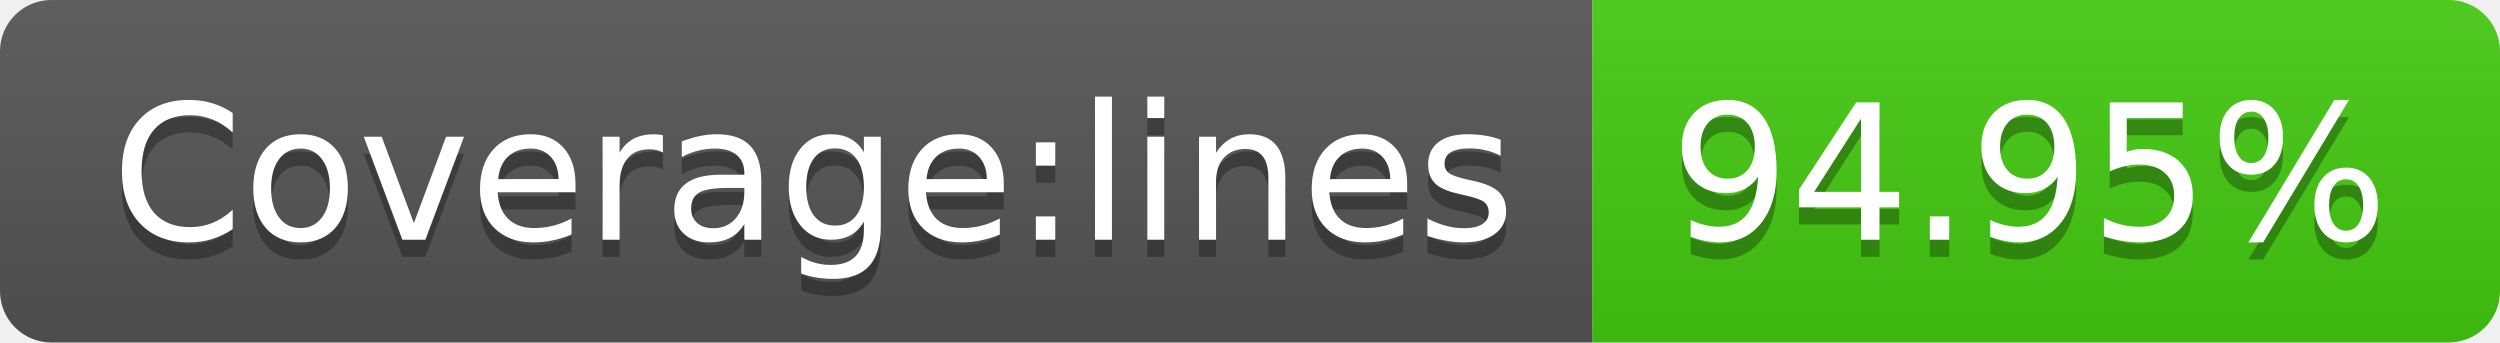
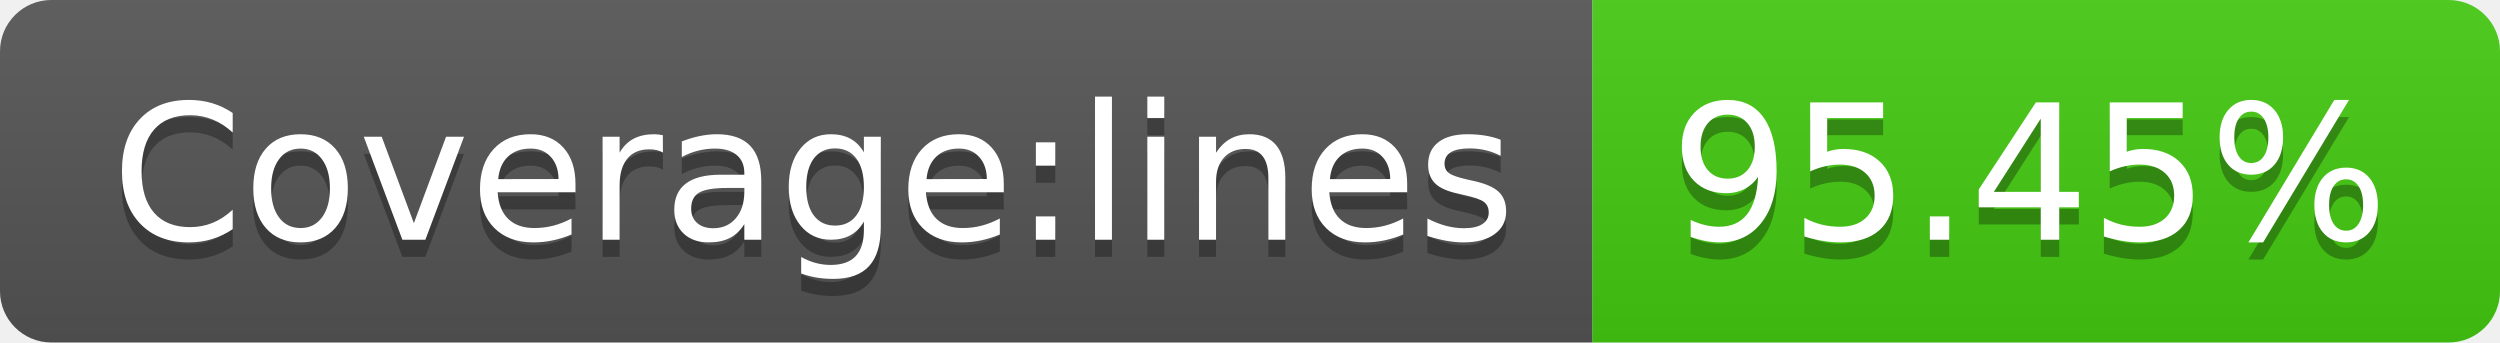
- <svg xmlns="http://www.w3.org/2000/svg" width="146" height="20" role="img" aria-label="Coverage:lines: 94.95%">
+ <svg xmlns="http://www.w3.org/2000/svg" width="146" height="20" role="img" aria-label="Coverage:lines: 95.45%">
  <linearGradient id="s" x2="0" y2="100%">
    <stop offset="0" stop-color="#bbb" stop-opacity=".1" />
    <stop offset="1" stop-opacity=".1" />
  </linearGradient>
  <clipPath id="r">
    <rect width="146" height="20" rx="3" fill="#fff" />
  </clipPath>
  <g clip-path="url(#r)">
    <rect width="93" height="20" fill="#555" />
    <rect x="93" width="53" height="20" fill="#4c1" />
    <rect width="146" height="20" fill="url(#s)" />
  </g>
  <g fill="#fff" text-anchor="middle" font-family="Verdana,Geneva,DejaVu Sans,sans-serif" text-rendering="geometricPrecision" font-size="110">
    <text aria-hidden="true" x="475" y="150" fill="#010101" fill-opacity=".3" transform="scale(.1)" textLength="830">Coverage:lines</text>
    <text x="475" y="140" transform="scale(.1)" fill="#fff" textLength="830">Coverage:lines</text>
-     <text aria-hidden="true" x="1185" y="150" fill="#010101" fill-opacity=".3" transform="scale(.1)" textLength="430">94.95%</text>
-     <text x="1185" y="140" transform="scale(.1)" fill="#fff" textLength="430">94.95%</text>
+     <text aria-hidden="true" x="1185" y="150" fill="#010101" fill-opacity=".3" transform="scale(.1)" textLength="430">95.45%</text>
+     <text x="1185" y="140" transform="scale(.1)" fill="#fff" textLength="430">95.45%</text>
  </g>
</svg>
